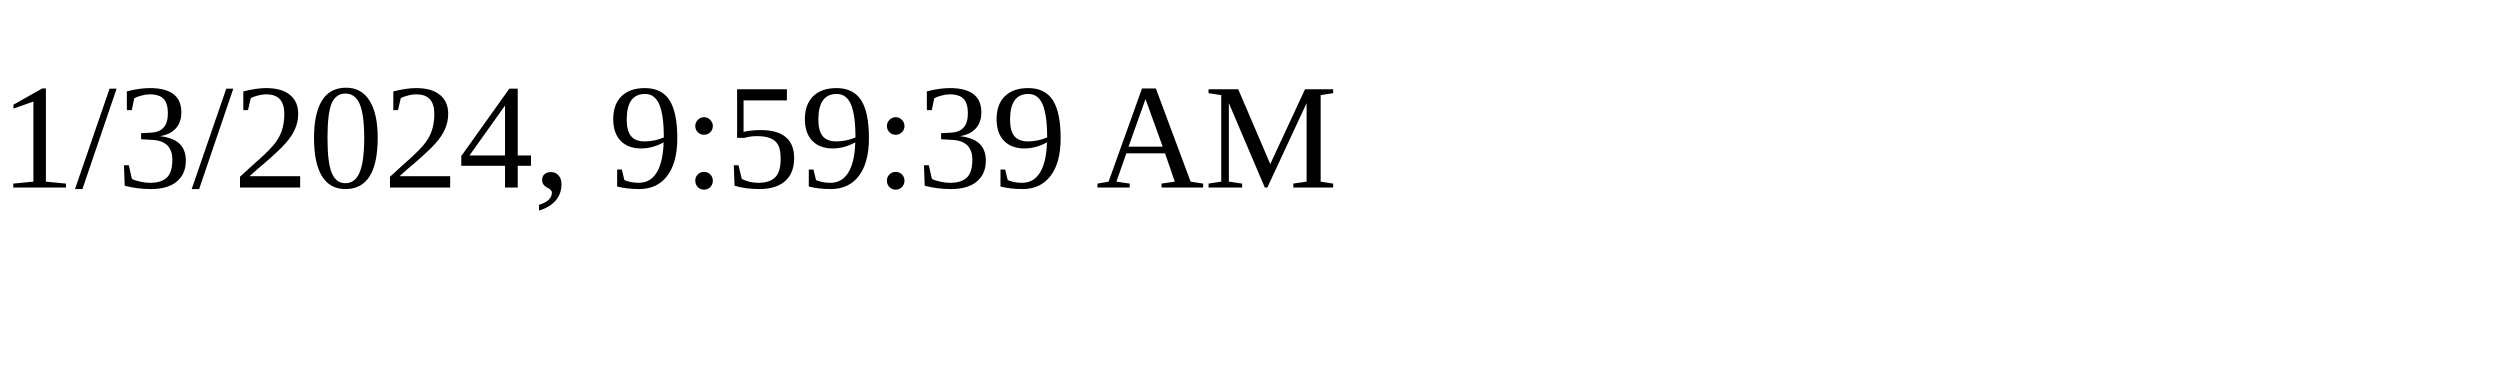
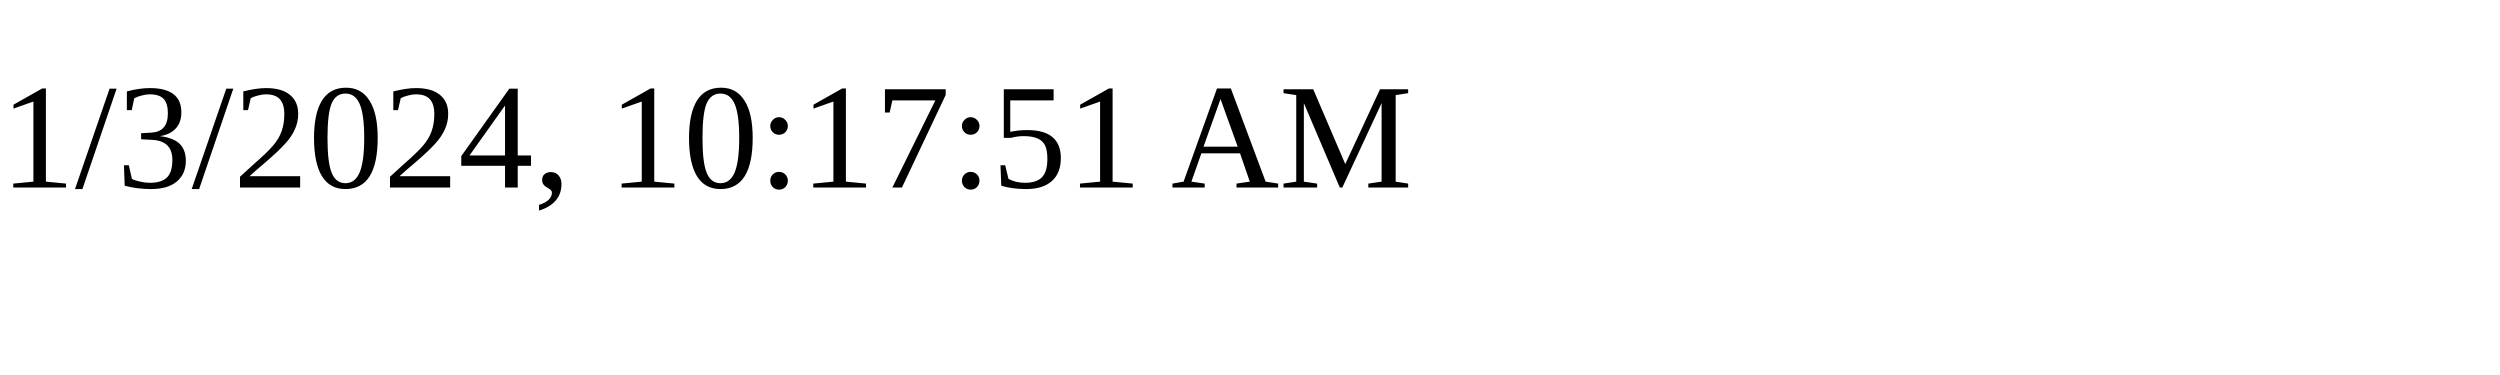
<svg xmlns="http://www.w3.org/2000/svg" height="30" width="200">
-   <text x="0" y="15">1/3/2024, 9:59:39 AM</text>
+   <text x="0" y="15">1/3/2024, 10:17:51 AM</text>
</svg>
